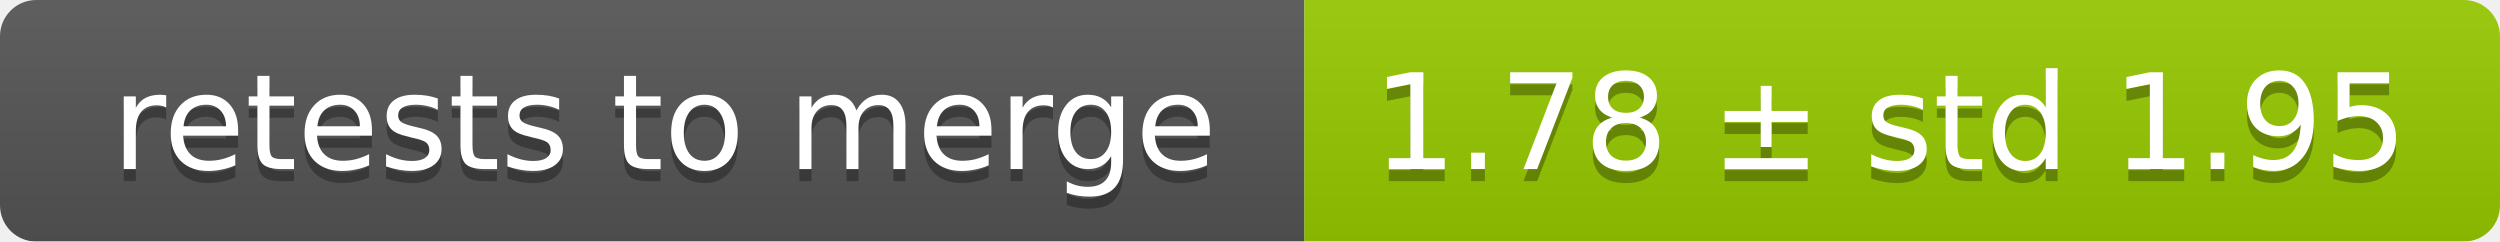
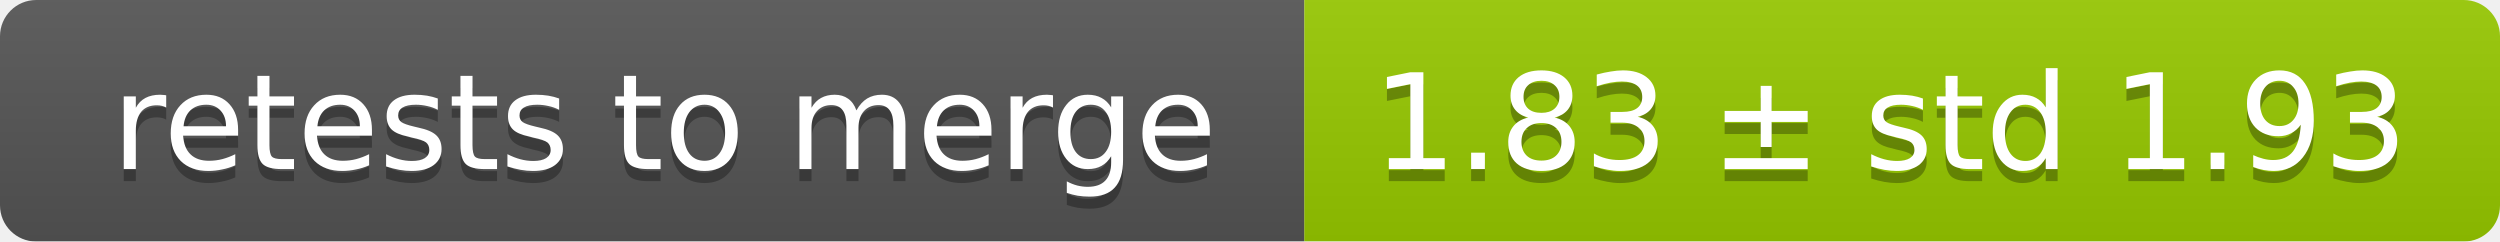
<svg xmlns="http://www.w3.org/2000/svg" width="207" height="20">
  <linearGradient id="smooth" x2="0" y2="100%">
    <stop offset="0" stop-color="#bbb" stop-opacity=".1" />
    <stop offset="1" stop-opacity=".1" />
  </linearGradient>
  <mask id="round">
    <rect width="207" height="20" rx="3" fill="#fff" />
  </mask>
  <g mask="url(#round)">
    <rect width="108" height="20" fill="#555" />
    <rect x="108" width="99" height="20" fill="#97ca00" />
    <rect width="207" height="20" fill="url(#smooth)" />
  </g>
  <g fill="#fff" text-anchor="middle" font-family="DejaVu Sans,Verdana,Geneva,sans-serif" font-size="11">
    <text x="55" y="15" fill="#010101" fill-opacity=".3">retests to merge</text>
    <text x="55" y="14">retests to merge</text>
-     <text x="156.5" y="15" fill="#010101" fill-opacity=".3">1.78 ± std 1.95</text>
-     <text x="156.5" y="14">1.78 ± std 1.95</text>
+     <text x="156.5" y="15" fill="#010101" fill-opacity=".3">1.83 ± std 1.93</text>
+     <text x="156.5" y="14">1.83 ± std 1.93</text>
  </g>
</svg>
